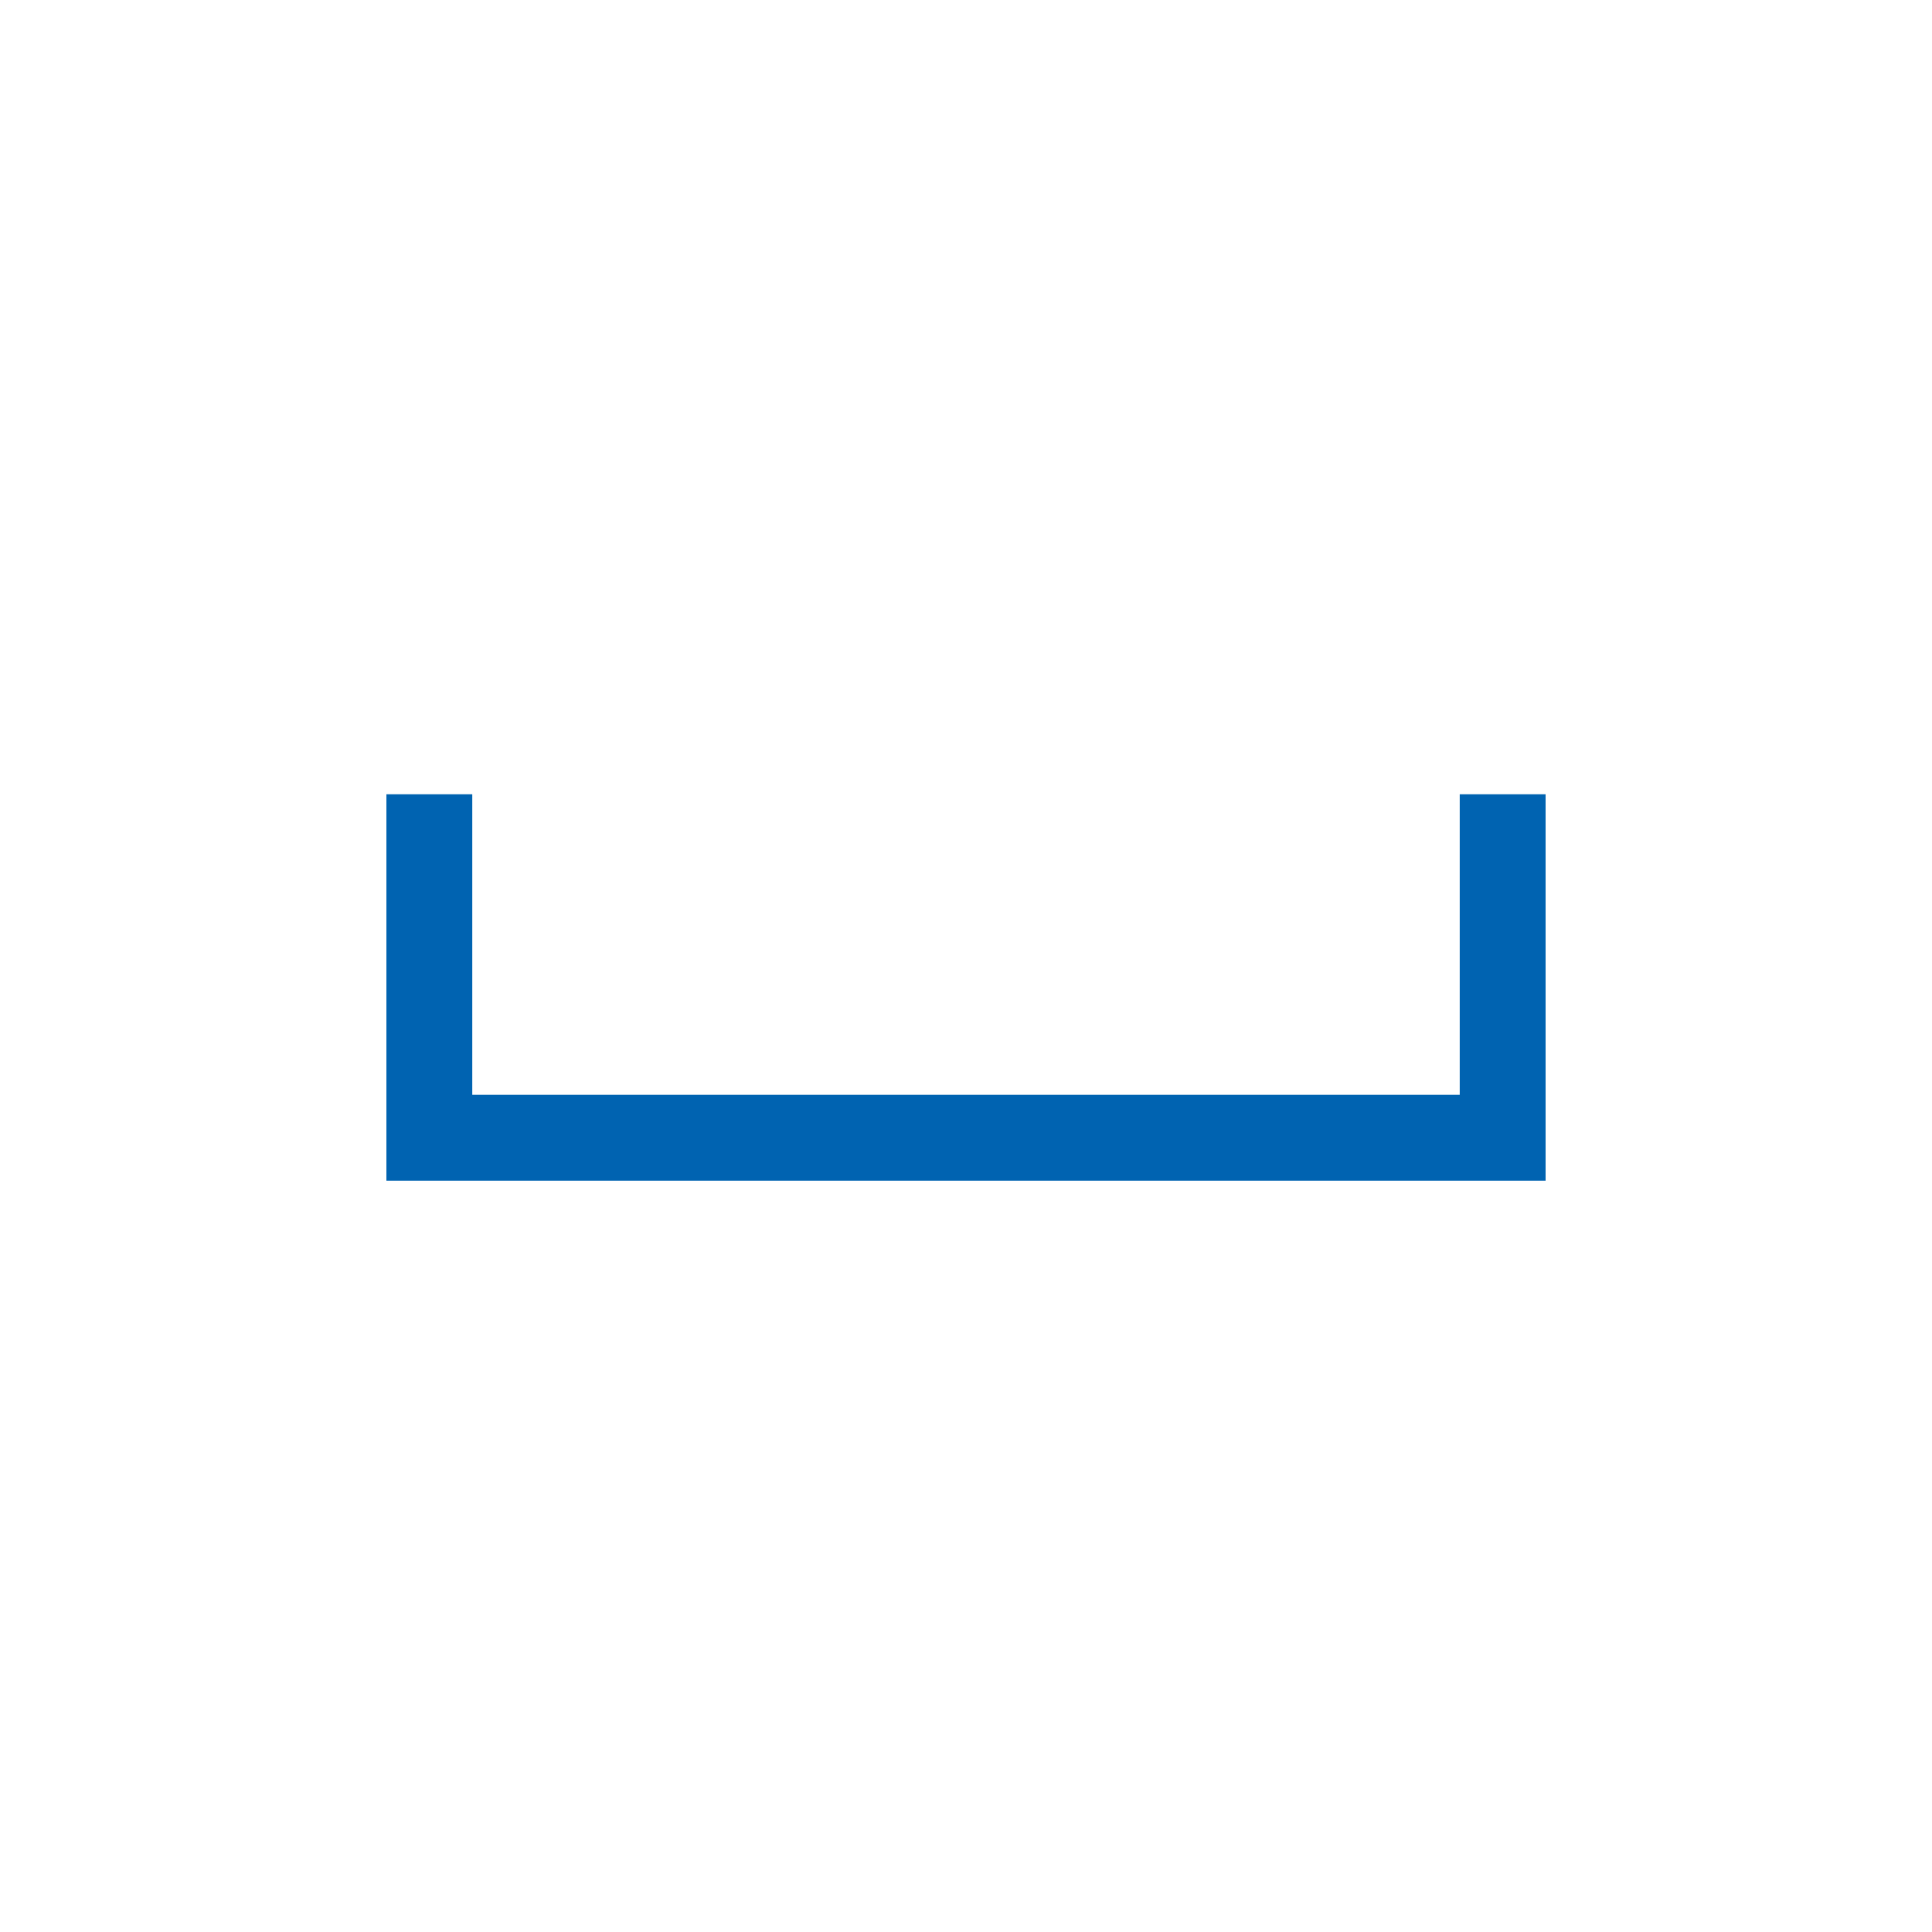
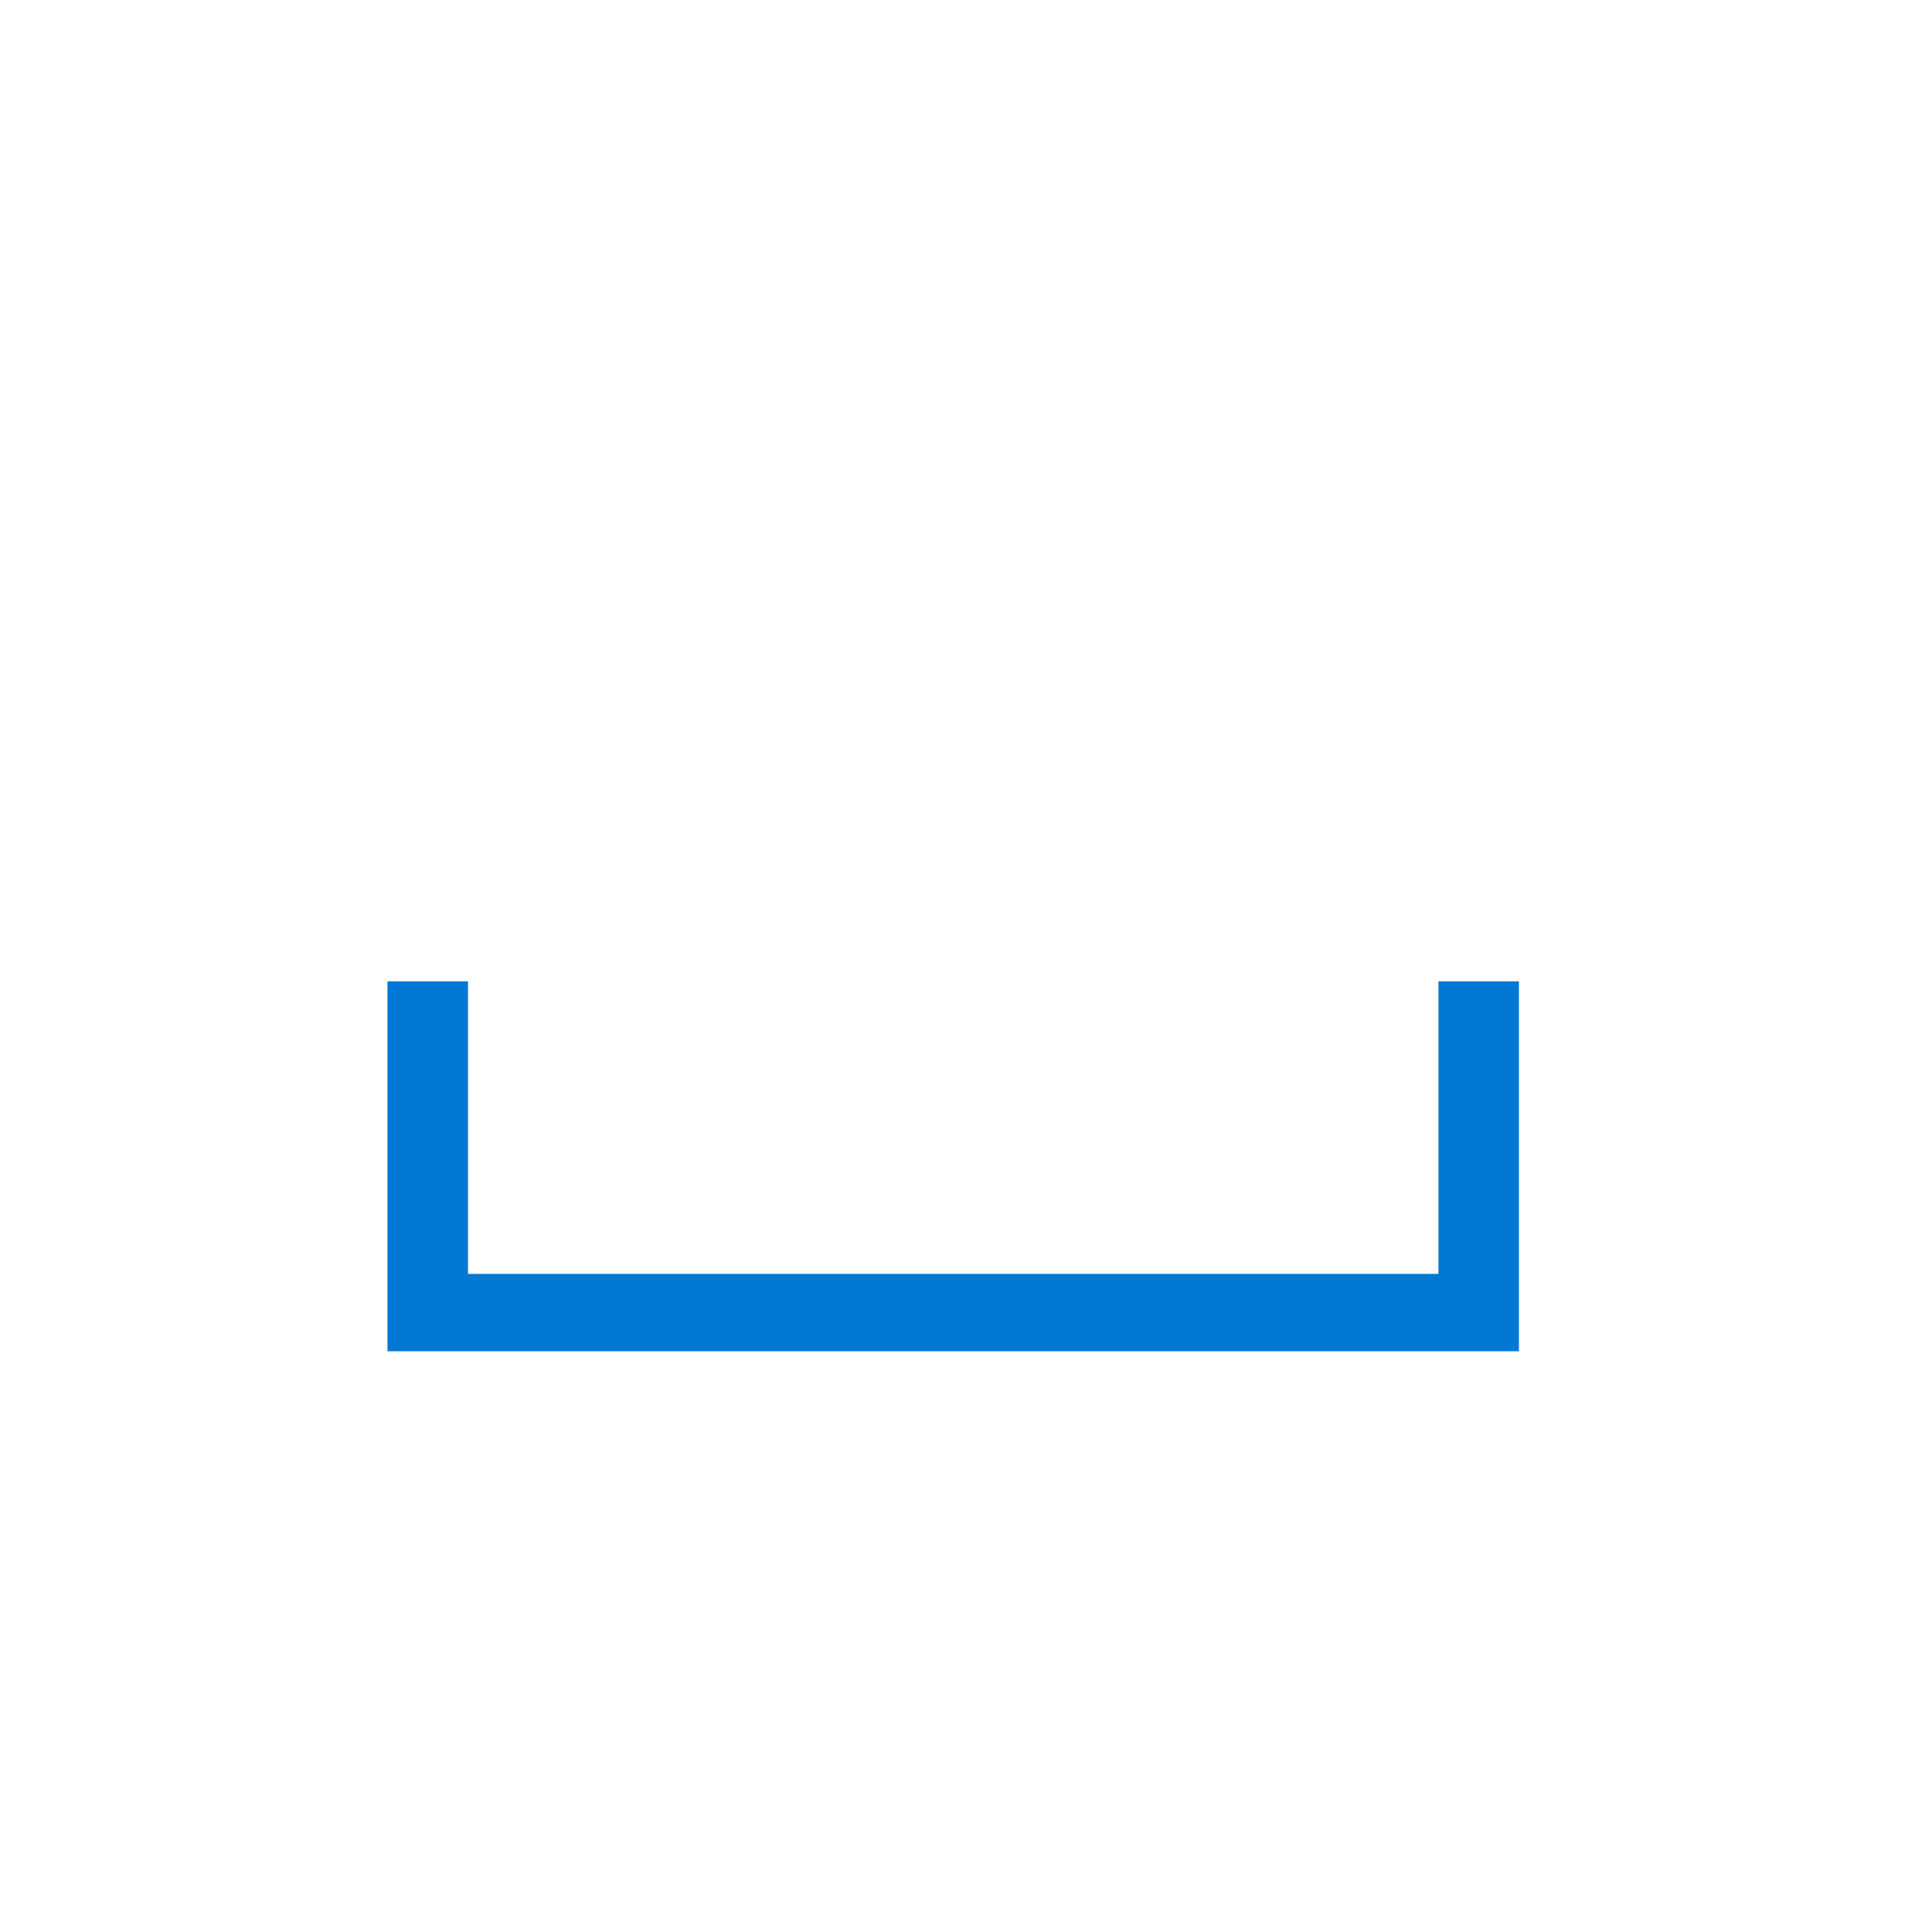
- <svg xmlns="http://www.w3.org/2000/svg" viewBox="0 0 512 512">
-   <path fill-rule="evenodd" fill="#0063B1" d="M125.156 290.133V210.49H102.4v102.4h307.2v-102.4h-22.756v79.644z" />
+ <svg xmlns="http://www.w3.org/2000/svg" viewBox="0 0 61 61">
+   <path d="M45.417 30.984v9.237H14.776v-9.237h-2.542v11.68h35.724v-11.68h-2.541z" fill="#0078D4" />
</svg>
